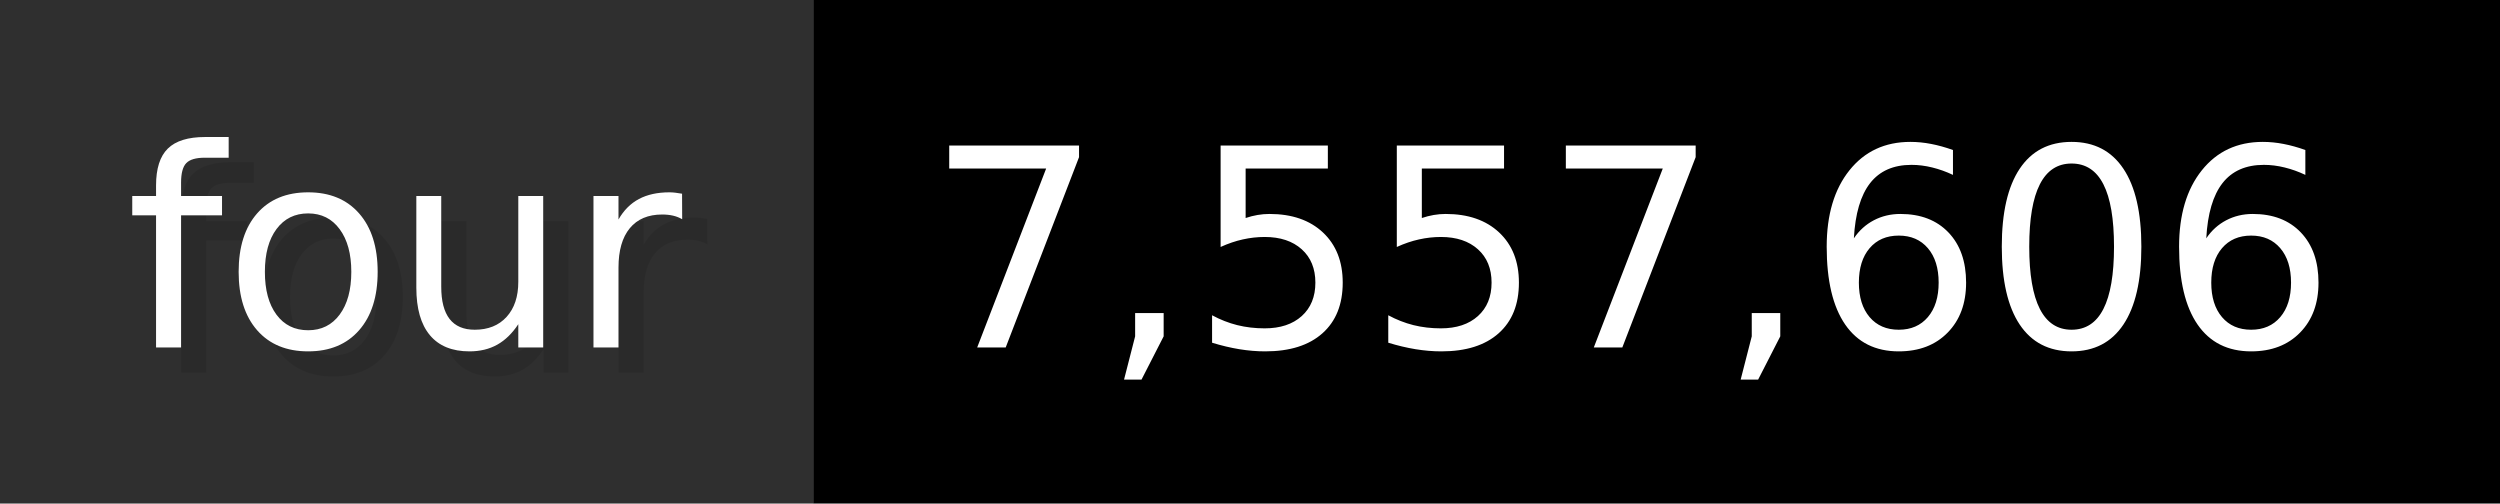
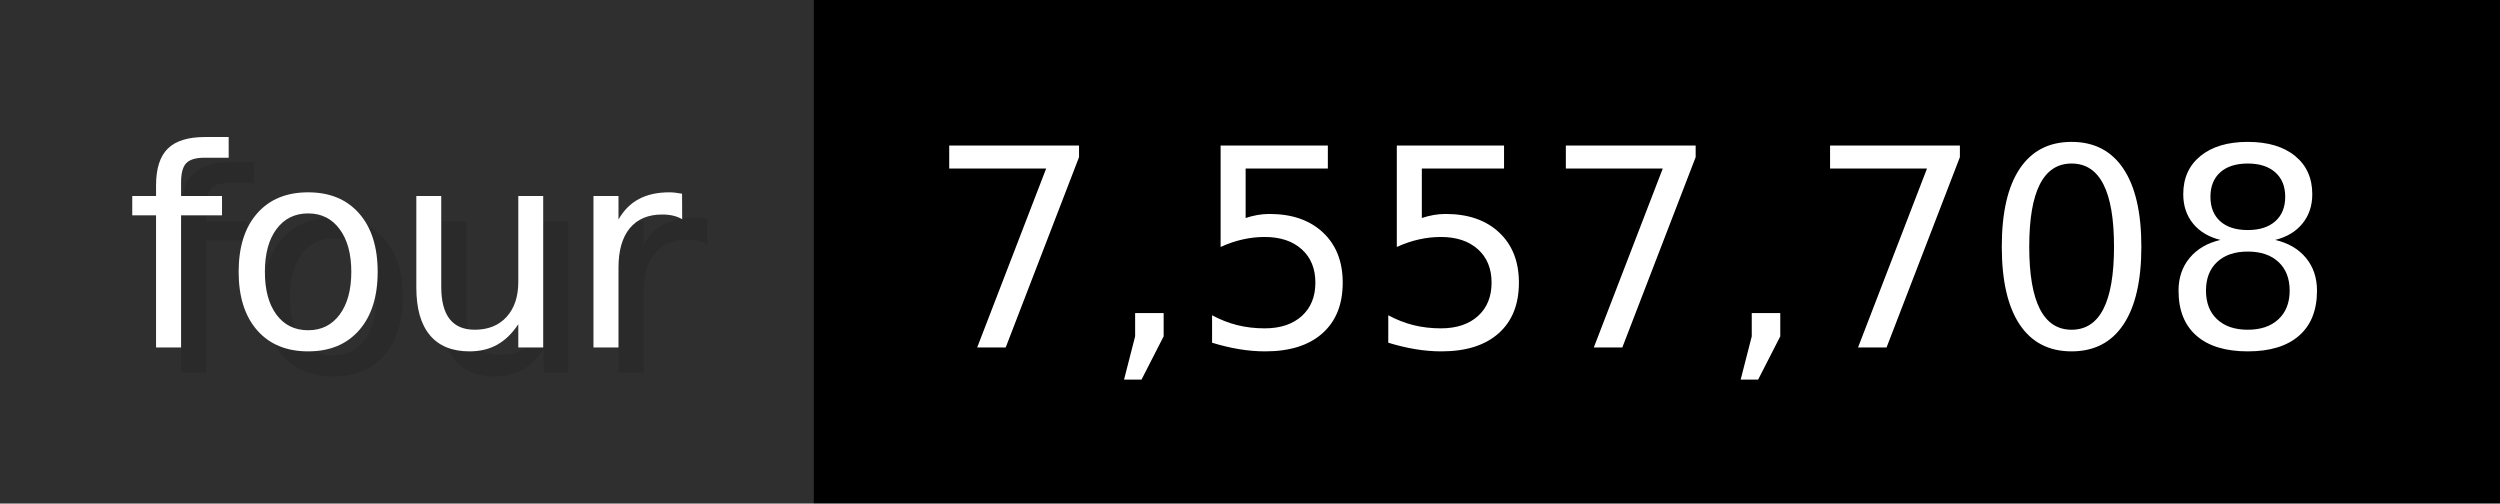
- <svg xmlns="http://www.w3.org/2000/svg" width="99.3" height="20" viewBox="0 0 993 200" role="img" aria-label="four: 7,557,606">
+ <svg xmlns="http://www.w3.org/2000/svg" width="99.3" height="20" viewBox="0 0 993 200" role="img" aria-label="four: 7,557,708">
  <g>
    <rect fill="#2F2F2F" width="323" height="200" />
    <rect fill="#" x="323" width="670" height="200" />
  </g>
  <g aria-hidden="true" fill="#fff" text-anchor="start" font-family="Verdana,DejaVu Sans,sans-serif" font-size="110">
    <text x="60" y="148" textLength="223" fill="#000" opacity="0.1">four</text>
    <text x="50" y="138" textLength="223">four</text>
-     <text x="378" y="148" textLength="570" fill="#000" opacity="0.1">7,557,606</text>
-     <text x="368" y="138" textLength="570">7,557,606</text>
+     <text x="378" y="148" textLength="570" fill="#000" opacity="0.1">7,557,708</text>
+     <text x="368" y="138" textLength="570">7,557,708</text>
  </g>
</svg>
